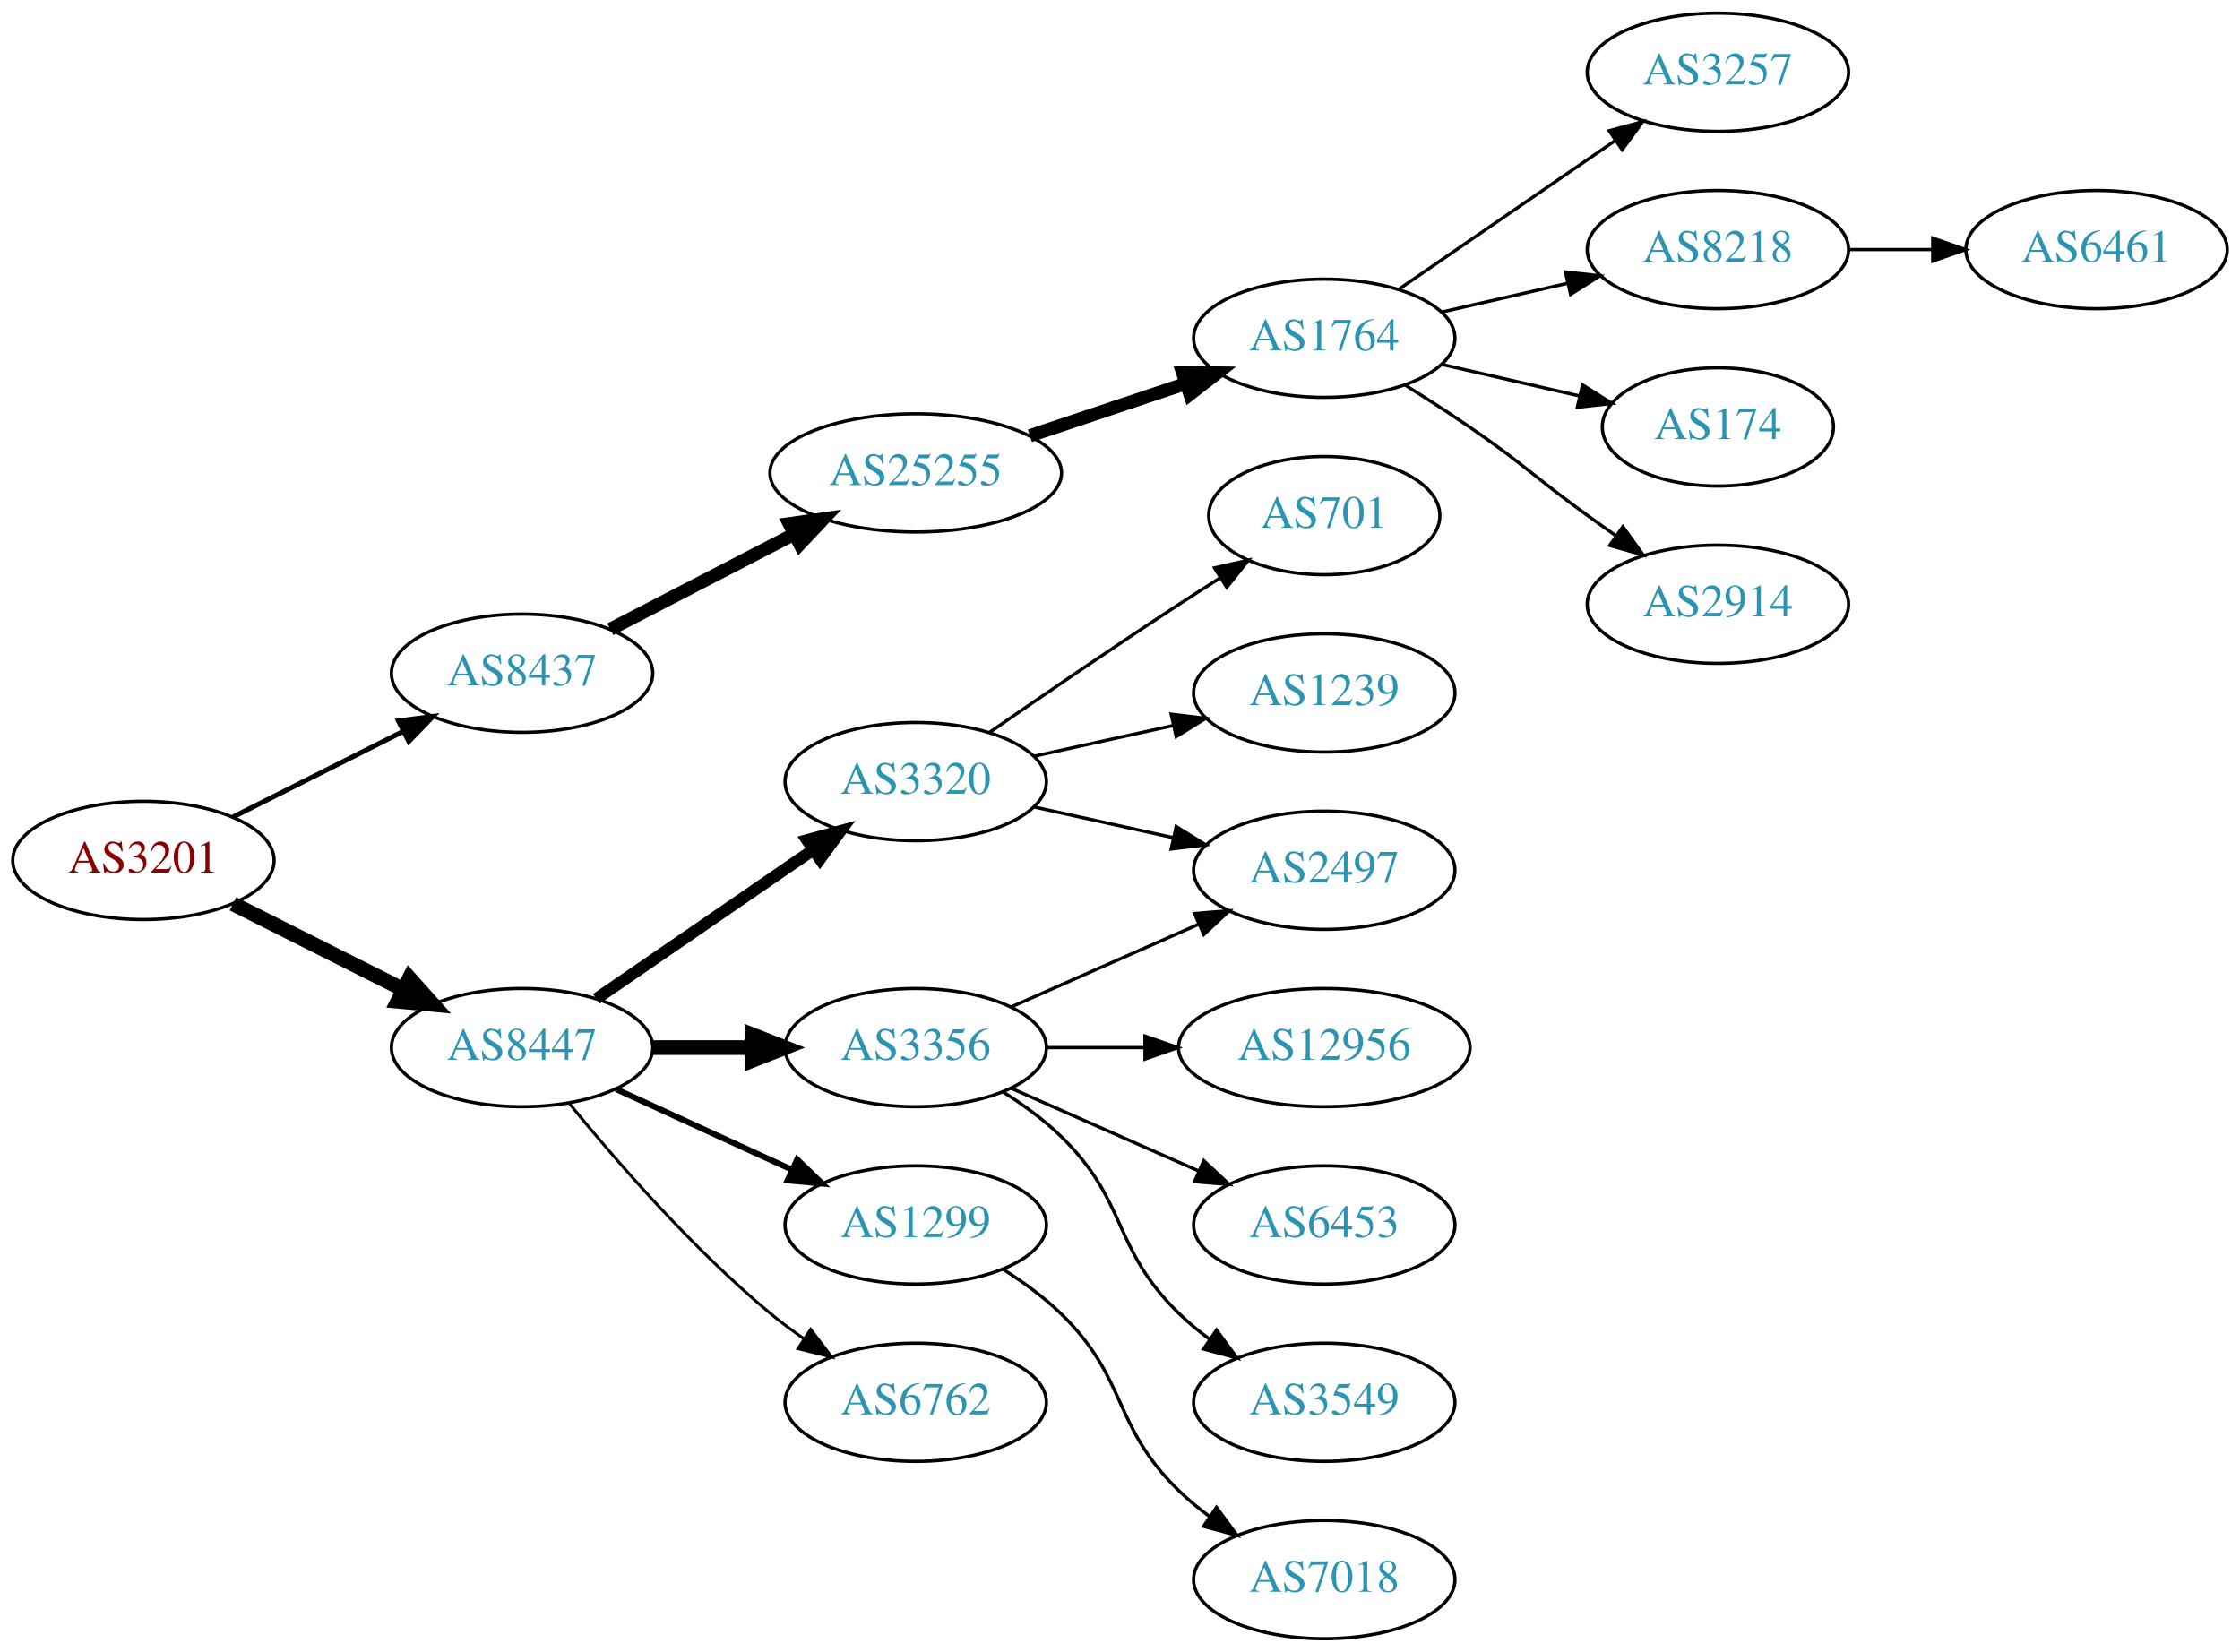
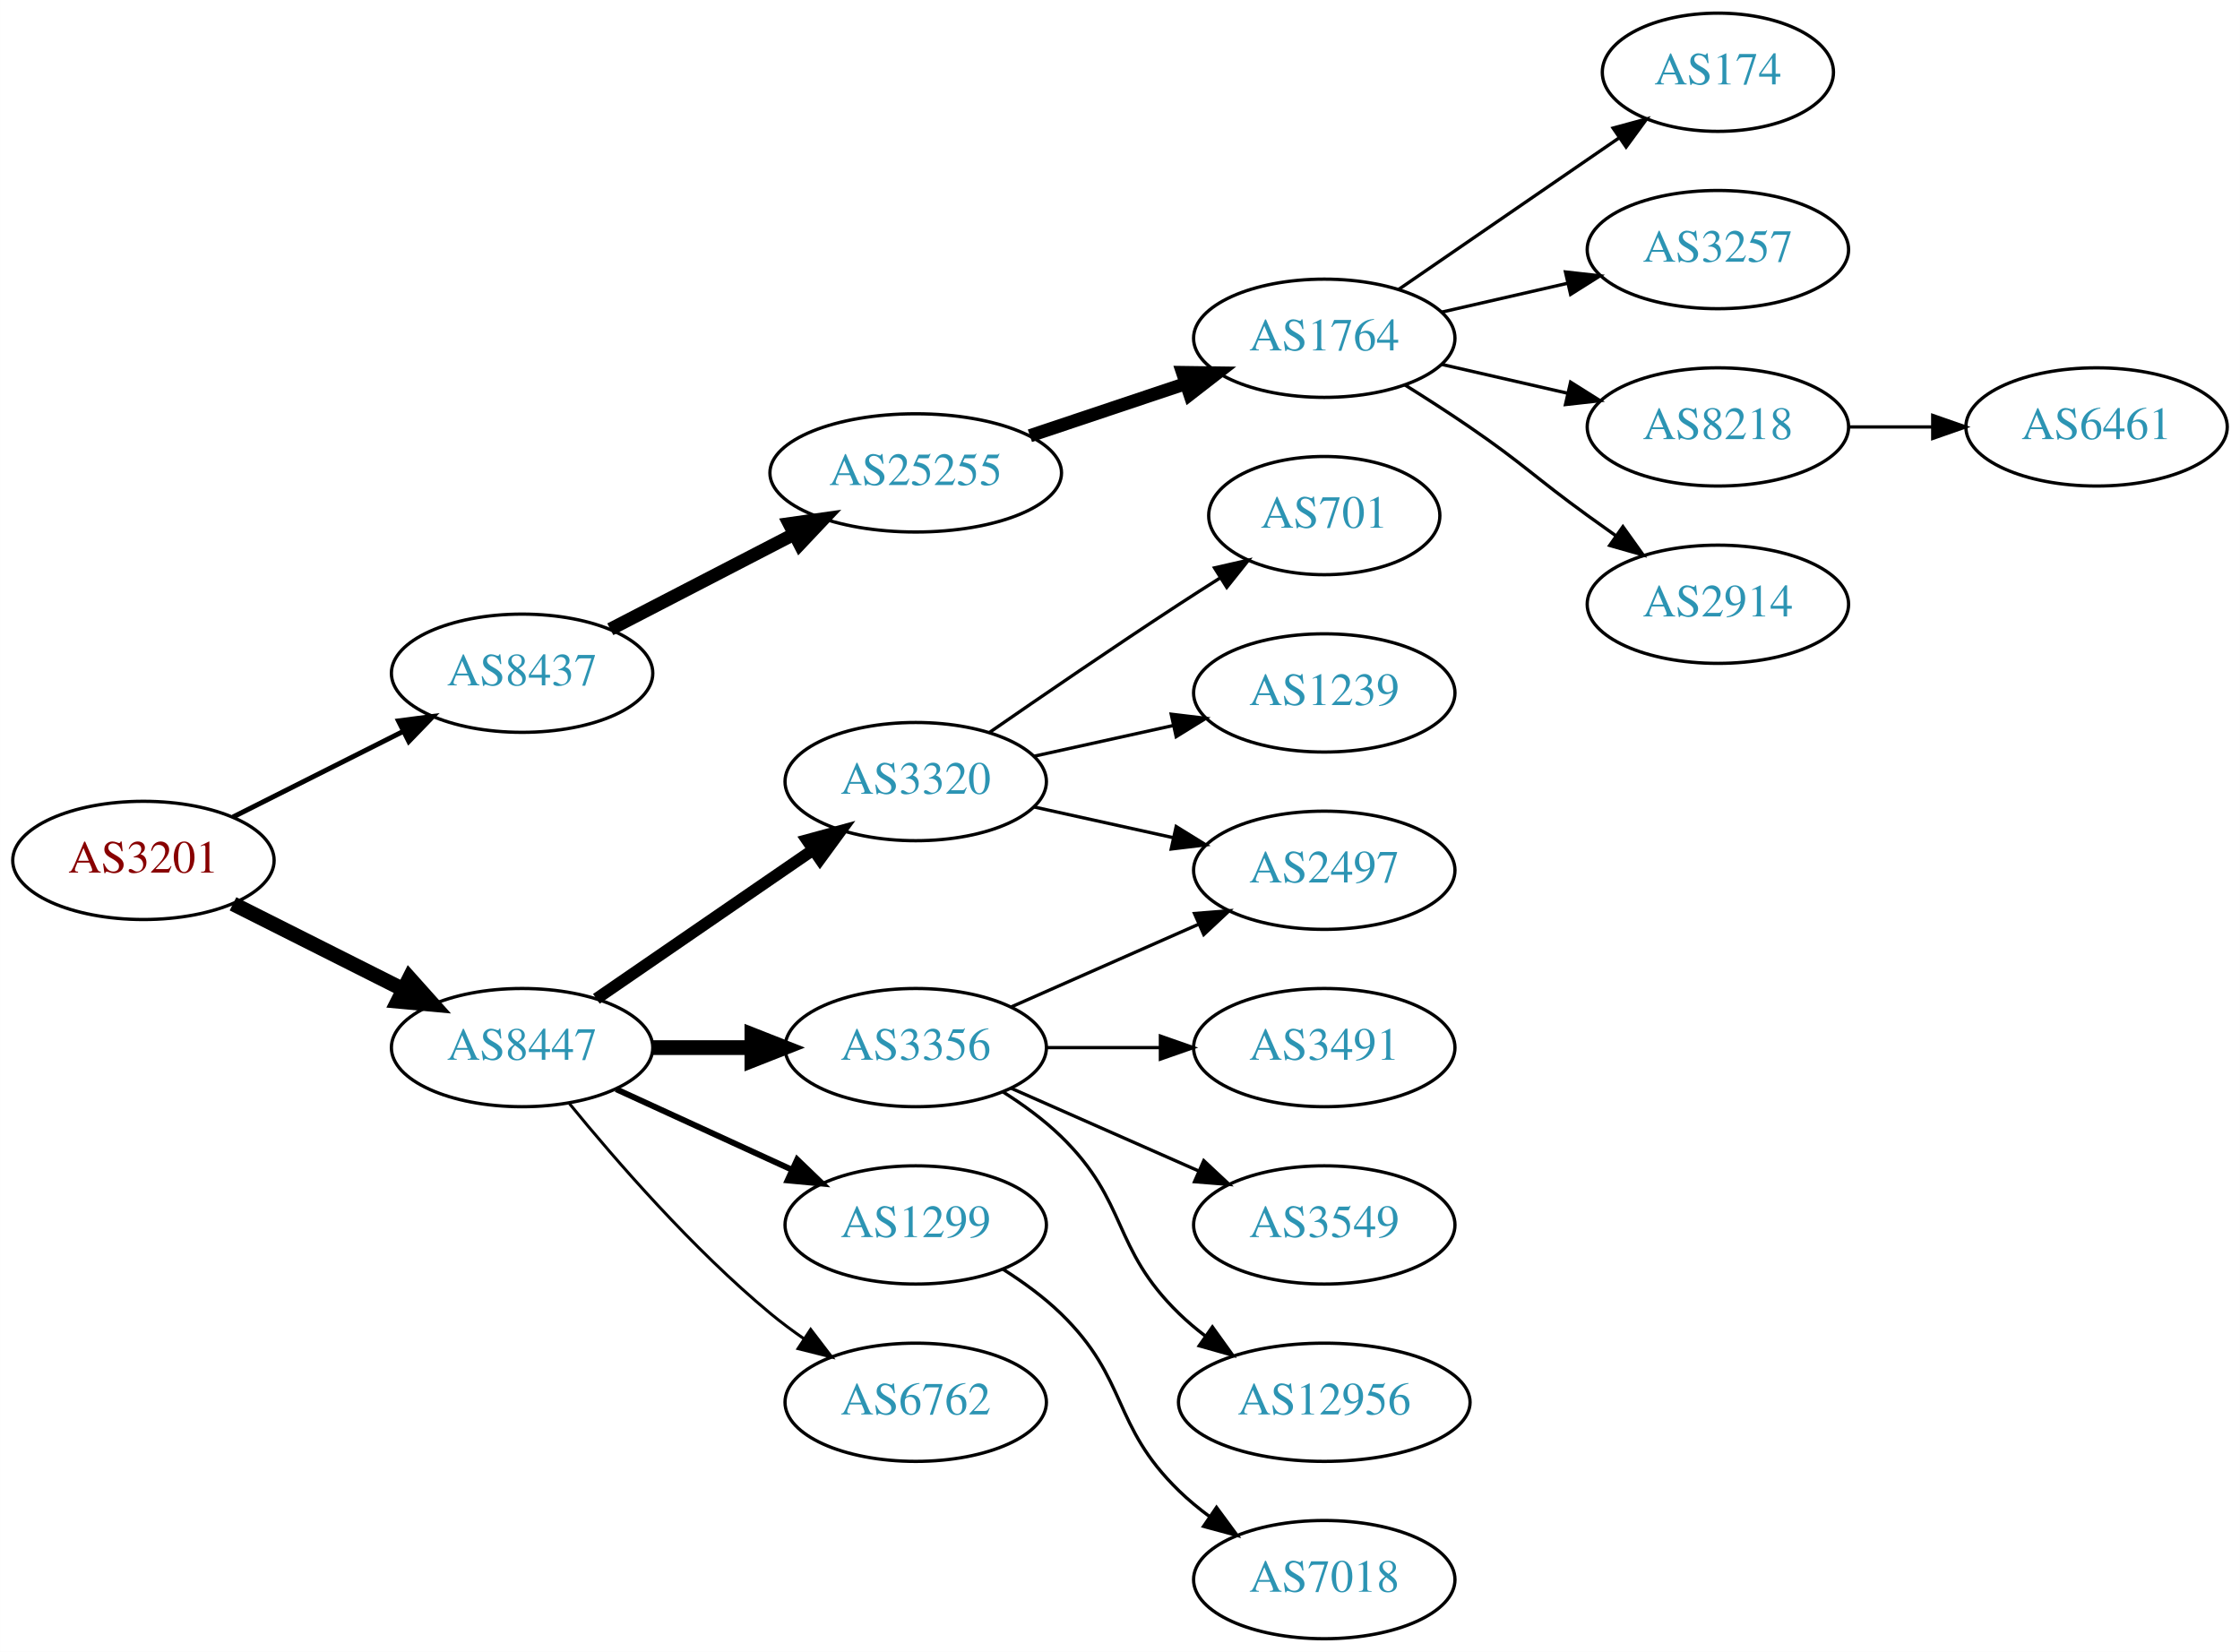
<svg xmlns="http://www.w3.org/2000/svg" xmlns:xlink="http://www.w3.org/1999/xlink" width="682pt" height="503pt" viewBox="0.00 0.00 681.96 503.00">
  <g id="graph0" class="graph" transform="scale(1 1) rotate(0) translate(4 499)">
    <polygon fill="white" stroke="none" points="-4,4 -4,-499 677.956,-499 677.956,4 -4,4" />
    <g id="node1" class="node">
      <g id="a_node1">
        <a xlink:href="/asn/3201" xlink:title="AS3201 ~ Umdasch AG [AT]">
          <ellipse fill="#ffffff" stroke="black" cx="39.647" cy="-237" rx="39.794" ry="18" />
          <text text-anchor="middle" x="39.647" y="-233.3" font-family="Times,serif" font-size="14.00" fill="#880000">AS3201</text>
        </a>
      </g>
    </g>
    <g id="node2" class="node">
      <g id="a_node2">
        <a xlink:href="/asn/8437" xlink:title="AS8437 ~ Hutchison Drei Austria GmbH [AT]">
          <ellipse fill="#ffffff" stroke="black" cx="154.939" cy="-294" rx="39.794" ry="18" />
          <text text-anchor="middle" x="154.939" y="-290.3" font-family="Times,serif" font-size="14.00" fill="#2c94b3">AS8437</text>
        </a>
      </g>
    </g>
    <g id="edge1" class="edge">
      <path fill="none" stroke="black" stroke-width="1.5" d="M66.923,-250.22C82.366,-257.99 102.084,-267.911 118.845,-276.343" />
      <polygon fill="black" stroke="black" stroke-width="1.5" points="117.299,-279.484 127.805,-280.851 120.445,-273.23 117.299,-279.484" />
    </g>
    <g id="node3" class="node">
      <g id="a_node3">
        <a xlink:href="/asn/8447" xlink:title="AS8447 ~ A1 Telekom Austria AG [AT]">
          <ellipse fill="#ffffff" stroke="black" cx="154.939" cy="-180" rx="39.794" ry="18" />
          <text text-anchor="middle" x="154.939" y="-176.3" font-family="Times,serif" font-size="14.00" fill="#2c94b3">AS8447</text>
        </a>
      </g>
    </g>
    <g id="edge2" class="edge">
      <path fill="none" stroke="black" stroke-width="4.5" d="M66.923,-223.78C82.366,-216.01 102.084,-206.089 118.845,-197.657" />
      <polygon fill="black" stroke="black" stroke-width="4.5" points="120.642,-201.16 127.805,-193.149 117.103,-194.126 120.642,-201.16" />
    </g>
    <g id="node4" class="node">
      <g id="a_node4">
        <a xlink:href="/asn/25255" xlink:title="AS25255 ~ ==&gt; TELE2 AUSTRIA &lt;== [AT]">
          <ellipse fill="#ffffff" stroke="black" cx="274.782" cy="-355" rx="44.393" ry="18" />
          <text text-anchor="middle" x="274.782" y="-351.3" font-family="Times,serif" font-size="14.00" fill="#2c94b3">AS25255</text>
        </a>
      </g>
    </g>
    <g id="edge3" class="edge">
      <path fill="none" stroke="black" stroke-width="4" d="M181.8,-307.387C198.186,-315.868 219.614,-326.961 237.666,-336.305" />
      <polygon fill="black" stroke="black" stroke-width="4" points="236.264,-339.52 246.753,-341.009 239.482,-333.304 236.264,-339.52" />
    </g>
    <g id="node11" class="node">
      <g id="a_node11">
+         <a xlink:href="/asn/3356" xlink:title="AS3356 ~ Level 3 Parent, LLC [US]">
+           <ellipse fill="#ffffff" stroke="black" cx="274.782" cy="-180" rx="39.794" ry="18" />
+           <text text-anchor="middle" x="274.782" y="-176.3" font-family="Times,serif" font-size="14.00" fill="#2c94b3">AS3356</text>
+         </a>
+       </g>
+     </g>
+     <g id="edge10" class="edge">
+       <path fill="none" stroke="black" stroke-width="4.5" d="M194.852,-180C204.405,-180 214.755,-180 224.718,-180" />
+       <polygon fill="black" stroke="black" stroke-width="4.5" points="224.91,-183.938 234.91,-180 224.91,-176.063 224.91,-183.938" />
+     </g>
+     <g id="node12" class="node">
+       <g id="a_node12">
+         <a xlink:href="/asn/1299" xlink:title="AS1299 ~ Telia Carrier [EU]">
+           <ellipse fill="#ffffff" stroke="black" cx="274.782" cy="-126" rx="39.794" ry="18" />
+           <text text-anchor="middle" x="274.782" y="-122.3" font-family="Times,serif" font-size="14.00" fill="#2c94b3">AS1299</text>
+         </a>
+       </g>
+     </g>
+     <g id="edge11" class="edge">
+       <path fill="none" stroke="black" stroke-width="1.8" d="M183.568,-167.339C199.525,-160.027 219.796,-150.739 237.079,-142.819" />
+       <polygon fill="black" stroke="black" stroke-width="1.8" points="238.693,-145.929 246.326,-138.581 235.777,-139.565 238.693,-145.929" />
+     </g>
+     <g id="node13" class="node">
+       <g id="a_node13">
        <a xlink:href="/asn/3320" xlink:title="AS3320 ~ DTAG [DE]">
          <ellipse fill="#ffffff" stroke="black" cx="274.782" cy="-261" rx="39.794" ry="18" />
          <text text-anchor="middle" x="274.782" y="-257.3" font-family="Times,serif" font-size="14.00" fill="#2c94b3">AS3320</text>
        </a>
      </g>
    </g>
-     <g id="edge10" class="edge">
+     <g id="edge12" class="edge">
      <path fill="none" stroke="black" stroke-width="3.6" d="M177.554,-194.857C196.042,-207.565 222.856,-225.995 243.485,-240.175" />
      <polygon fill="black" stroke="black" stroke-width="3.6" points="241.682,-243.183 251.906,-245.963 245.647,-237.414 241.682,-243.183" />
-     </g>
-     <g id="node12" class="node">
-       <g id="a_node12">
-         <a xlink:href="/asn/3356" xlink:title="AS3356 ~ Level 3 Parent, LLC [US]">
-           <ellipse fill="#ffffff" stroke="black" cx="274.782" cy="-180" rx="39.794" ry="18" />
-           <text text-anchor="middle" x="274.782" y="-176.3" font-family="Times,serif" font-size="14.00" fill="#2c94b3">AS3356</text>
-         </a>
-       </g>
-     </g>
-     <g id="edge11" class="edge">
-       <path fill="none" stroke="black" stroke-width="4.5" d="M194.852,-180C204.405,-180 214.755,-180 224.718,-180" />
-       <polygon fill="black" stroke="black" stroke-width="4.5" points="224.91,-183.938 234.91,-180 224.91,-176.063 224.91,-183.938" />
-     </g>
-     <g id="node13" class="node">
-       <g id="a_node13">
-         <a xlink:href="/asn/1299" xlink:title="AS1299 ~ Telia Carrier [EU]">
-           <ellipse fill="#ffffff" stroke="black" cx="274.782" cy="-126" rx="39.794" ry="18" />
-           <text text-anchor="middle" x="274.782" y="-122.3" font-family="Times,serif" font-size="14.00" fill="#2c94b3">AS1299</text>
-         </a>
-       </g>
-     </g>
-     <g id="edge12" class="edge">
-       <path fill="none" stroke="black" stroke-width="1.8" d="M183.568,-167.339C199.525,-160.027 219.796,-150.739 237.079,-142.819" />
-       <polygon fill="black" stroke="black" stroke-width="1.8" points="238.693,-145.929 246.326,-138.581 235.777,-139.565 238.693,-145.929" />
    </g>
    <g id="node14" class="node">
      <g id="a_node14">
        <a xlink:href="/asn/6762" xlink:title="AS6762 ~ TELECOM ITALIA SPARKLE S.p.A. [IT]">
          <ellipse fill="#ffffff" stroke="black" cx="274.782" cy="-72" rx="39.794" ry="18" />
          <text text-anchor="middle" x="274.782" y="-68.3" font-family="Times,serif" font-size="14.00" fill="#2c94b3">AS6762</text>
        </a>
      </g>
    </g>
    <g id="edge13" class="edge">
      <path fill="none" stroke="black" stroke-width="0.9" d="M169.358,-162.935C183.473,-145.625 206.888,-118.655 230.586,-99 233.802,-96.332 237.303,-93.73 240.873,-91.259" />
      <polygon fill="black" stroke="black" stroke-width="0.9" points="242.797,-94.183 249.23,-85.764 238.951,-88.334 242.797,-94.183" />
    </g>
    <g id="node5" class="node">
      <g id="a_node5">
        <a xlink:href="/asn/1764" xlink:title="AS1764 ~ NEXTLAYER-AS [AT]">
          <ellipse fill="#ffffff" stroke="black" cx="399.174" cy="-396" rx="39.794" ry="18" />
          <text text-anchor="middle" x="399.174" y="-392.3" font-family="Times,serif" font-size="14.00" fill="#2c94b3">AS1764</text>
        </a>
      </g>
    </g>
    <g id="edge4" class="edge">
      <path fill="none" stroke="black" stroke-width="4" d="M309.55,-366.312C324.177,-371.212 341.439,-376.994 356.825,-382.148" />
      <polygon fill="black" stroke="black" stroke-width="4" points="356.024,-385.571 366.618,-385.429 358.248,-378.934 356.024,-385.571" />
    </g>
    <g id="node6" class="node">
      <g id="a_node6">
-         <a xlink:href="/asn/3257" xlink:title="AS3257 ~ GTT [DE]">
-           <ellipse fill="#ffffff" stroke="black" cx="519.017" cy="-477" rx="39.794" ry="18" />
-           <text text-anchor="middle" x="519.017" y="-473.3" font-family="Times,serif" font-size="14.00" fill="#2c94b3">AS3257</text>
+         <a xlink:href="/asn/174" xlink:title="AS174 ~ Cogent Communications [US]">
+           <ellipse fill="#ffffff" stroke="black" cx="519.017" cy="-477" rx="35.194" ry="18" />
+           <text text-anchor="middle" x="519.017" y="-473.3" font-family="Times,serif" font-size="14.00" fill="#2c94b3">AS174</text>
        </a>
      </g>
    </g>
    <g id="edge5" class="edge">
-       <path fill="none" stroke="black" d="M421.788,-410.857C440.277,-423.565 467.091,-441.995 487.72,-456.175" />
-       <polygon fill="black" stroke="black" points="485.917,-459.183 496.141,-461.963 489.882,-453.414 485.917,-459.183" />
+       <path fill="none" stroke="black" d="M421.788,-410.857C440.626,-423.805 468.105,-442.693 488.881,-456.973" />
+       <polygon fill="black" stroke="black" points="487.106,-460.001 497.33,-462.781 491.072,-454.232 487.106,-460.001" />
    </g>
    <g id="node7" class="node">
      <g id="a_node7">
-         <a xlink:href="/asn/8218" xlink:title="AS8218 ~ legacy Neotelecoms [FR]">
+         <a xlink:href="/asn/3257" xlink:title="AS3257 ~ GTT [DE]">
          <ellipse fill="#ffffff" stroke="black" cx="519.017" cy="-423" rx="39.794" ry="18" />
-           <text text-anchor="middle" x="519.017" y="-419.3" font-family="Times,serif" font-size="14.00" fill="#2c94b3">AS8218</text>
+           <text text-anchor="middle" x="519.017" y="-419.3" font-family="Times,serif" font-size="14.00" fill="#2c94b3">AS3257</text>
        </a>
      </g>
    </g>
    <g id="edge6" class="edge">
      <path fill="none" stroke="black" d="M434.893,-403.955C446.893,-406.704 460.514,-409.825 473.207,-412.733" />
      <polygon fill="black" stroke="black" points="472.609,-416.187 483.138,-415.009 474.173,-409.364 472.609,-416.187" />
    </g>
    <g id="node8" class="node">
      <g id="a_node8">
-         <a xlink:href="/asn/174" xlink:title="AS174 ~ Cogent Communications [US]">
-           <ellipse fill="#ffffff" stroke="black" cx="519.017" cy="-369" rx="35.194" ry="18" />
-           <text text-anchor="middle" x="519.017" y="-365.3" font-family="Times,serif" font-size="14.00" fill="#2c94b3">AS174</text>
+         <a xlink:href="/asn/8218" xlink:title="AS8218 ~ legacy Neotelecoms [FR]">
+           <ellipse fill="#ffffff" stroke="black" cx="519.017" cy="-369" rx="39.794" ry="18" />
+           <text text-anchor="middle" x="519.017" y="-365.3" font-family="Times,serif" font-size="14.00" fill="#2c94b3">AS8218</text>
        </a>
      </g>
    </g>
    <g id="edge7" class="edge">
-       <path fill="none" stroke="black" d="M434.893,-388.045C447.986,-385.045 463.008,-381.604 476.649,-378.478" />
-       <polygon fill="black" stroke="black" points="477.79,-381.807 486.756,-376.162 476.227,-374.984 477.79,-381.807" />
+       <path fill="none" stroke="black" d="M434.893,-388.045C446.893,-385.296 460.514,-382.175 473.207,-379.267" />
+       <polygon fill="black" stroke="black" points="474.173,-382.636 483.138,-376.991 472.609,-375.813 474.173,-382.636" />
    </g>
    <g id="node9" class="node">
      <g id="a_node9">
        <a xlink:href="/asn/2914" xlink:title="AS2914 ~ NTT America, Inc. [US]">
          <ellipse fill="#ffffff" stroke="black" cx="519.017" cy="-315" rx="39.794" ry="18" />
          <text text-anchor="middle" x="519.017" y="-311.3" font-family="Times,serif" font-size="14.00" fill="#2c94b3">AS2914</text>
        </a>
      </g>
    </g>
    <g id="edge8" class="edge">
      <path fill="none" stroke="black" d="M423.723,-381.784C430.165,-377.76 437.098,-373.301 443.37,-369 459.865,-357.689 463.17,-353.729 479.37,-342 482.173,-339.971 485.105,-337.875 488.045,-335.79" />
      <polygon fill="black" stroke="black" points="490.096,-338.627 496.26,-330.009 486.068,-332.903 490.096,-338.627" />
    </g>
    <g id="node10" class="node">
      <g id="a_node10">
        <a xlink:href="/asn/6461" xlink:title="AS6461 ~ Zayo Bandwidth [US]">
-           <ellipse fill="#ffffff" stroke="black" cx="634.31" cy="-423" rx="39.794" ry="18" />
-           <text text-anchor="middle" x="634.31" y="-419.3" font-family="Times,serif" font-size="14.00" fill="#2c94b3">AS6461</text>
+           <ellipse fill="#ffffff" stroke="black" cx="634.31" cy="-369" rx="39.794" ry="18" />
+           <text text-anchor="middle" x="634.31" y="-365.3" font-family="Times,serif" font-size="14.00" fill="#2c94b3">AS6461</text>
        </a>
      </g>
    </g>
    <g id="edge9" class="edge">
-       <path fill="none" stroke="black" d="M558.689,-423C566.892,-423 575.656,-423 584.188,-423" />
-       <polygon fill="black" stroke="black" points="584.427,-426.5 594.427,-423 584.427,-419.5 584.427,-426.5" />
-     </g>
-     <g id="node15" class="node">
-       <g id="a_node15">
+       <path fill="none" stroke="black" d="M558.689,-369C566.892,-369 575.656,-369 584.188,-369" />
+       <polygon fill="black" stroke="black" points="584.427,-372.5 594.427,-369 584.427,-365.5 584.427,-372.5" />
+     </g>
+     <g id="node16" class="node">
+       <g id="a_node16">
        <a xlink:href="/asn/2497" xlink:title="AS2497 ~ Internet Initiative Japan Inc. [JP]">
          <ellipse fill="#ffffff" stroke="black" cx="399.174" cy="-234" rx="39.794" ry="18" />
          <text text-anchor="middle" x="399.174" y="-230.3" font-family="Times,serif" font-size="14.00" fill="#2c94b3">AS2497</text>
        </a>
      </g>
    </g>
-     <g id="edge21" class="edge">
-       <path fill="none" stroke="black" d="M310.855,-253.263C324.042,-250.354 339.222,-247.005 353.187,-243.924" />
-       <polygon fill="black" stroke="black" points="354.085,-247.31 363.096,-241.738 352.577,-240.475 354.085,-247.31" />
+     <g id="edge19" class="edge">
+       <path fill="none" stroke="black" d="M303.861,-192.389C320.809,-199.866 342.606,-209.483 360.976,-217.588" />
+       <polygon fill="black" stroke="black" points="359.664,-220.834 370.226,-221.669 362.489,-214.43 359.664,-220.834" />
+     </g>
+     <g id="node18" class="node">
+       <g id="a_node18">
+         <a xlink:href="/asn/3491" xlink:title="AS3491 ~ PCCW Global, Inc. [US]">
+           <ellipse fill="#ffffff" stroke="black" cx="399.174" cy="-180" rx="39.794" ry="18" />
+           <text text-anchor="middle" x="399.174" y="-176.3" font-family="Times,serif" font-size="14.00" fill="#2c94b3">AS3491</text>
+         </a>
+       </g>
+     </g>
+     <g id="edge17" class="edge">
+       <path fill="none" stroke="black" d="M314.508,-180C325.446,-180 337.497,-180 348.963,-180" />
+       <polygon fill="black" stroke="black" points="349.28,-183.5 359.28,-180 349.28,-176.5 349.28,-183.5" />
+     </g>
+     <g id="node19" class="node">
+       <g id="a_node19">
+         <a xlink:href="/asn/3549" xlink:title="AS3549 ~ Level 3 Parent, LLC [US]">
+           <ellipse fill="#ffffff" stroke="black" cx="399.174" cy="-126" rx="39.794" ry="18" />
+           <text text-anchor="middle" x="399.174" y="-122.3" font-family="Times,serif" font-size="14.00" fill="#2c94b3">AS3549</text>
+         </a>
+       </g>
+     </g>
+     <g id="edge18" class="edge">
+       <path fill="none" stroke="black" d="M303.861,-167.611C320.809,-160.134 342.606,-150.517 360.976,-142.412" />
+       <polygon fill="black" stroke="black" points="362.489,-145.57 370.226,-138.331 359.664,-139.166 362.489,-145.57" />
    </g>
    <g id="node20" class="node">
      <g id="a_node20">
+         <a xlink:href="/asn/12956" xlink:title="AS12956 ~ TELXIUS [ES]">
+           <ellipse fill="#ffffff" stroke="black" cx="399.174" cy="-72" rx="44.393" ry="18" />
+           <text text-anchor="middle" x="399.174" y="-68.3" font-family="Times,serif" font-size="14.00" fill="#2c94b3">AS12956</text>
+         </a>
+       </g>
+     </g>
+     <g id="edge20" class="edge">
+       <path fill="none" stroke="black" d="M301.311,-166.538C307.474,-162.638 313.775,-158.052 318.978,-153 339.671,-132.906 334.285,-119.094 354.978,-99 357.464,-96.586 360.202,-94.278 363.055,-92.1" />
+       <polygon fill="black" stroke="black" points="365.11,-94.934 371.291,-86.329 361.092,-89.202 365.11,-94.934" />
+     </g>
+     <g id="node21" class="node">
+       <g id="a_node21">
+         <a xlink:href="/asn/7018" xlink:title="AS7018 ~ AT&amp;T Services, Inc. [US]">
+           <ellipse fill="#ffffff" stroke="black" cx="399.174" cy="-18" rx="39.794" ry="18" />
+           <text text-anchor="middle" x="399.174" y="-14.3" font-family="Times,serif" font-size="14.00" fill="#2c94b3">AS7018</text>
+         </a>
+       </g>
+     </g>
+     <g id="edge21" class="edge">
+       <path fill="none" stroke="black" d="M301.311,-112.538C307.474,-108.638 313.775,-104.052 318.978,-99 339.671,-78.906 334.285,-65.094 354.978,-45 357.823,-42.237 360.997,-39.614 364.297,-37.166" />
+       <polygon fill="black" stroke="black" points="366.363,-39.993 372.645,-31.462 362.414,-34.214 366.363,-39.993" />
+     </g>
+     <g id="node15" class="node">
+       <g id="a_node15">
        <a xlink:href="/asn/701" xlink:title="AS701 ~ UUNET [US]">
          <ellipse fill="#ffffff" stroke="black" cx="399.174" cy="-342" rx="35.194" ry="18" />
          <text text-anchor="middle" x="399.174" y="-338.3" font-family="Times,serif" font-size="14.00" fill="#2c94b3">AS701</text>
        </a>
      </g>
    </g>
-     <g id="edge19" class="edge">
+     <g id="edge14" class="edge">
      <path fill="none" stroke="black" d="M297.139,-275.901C312.99,-286.877 335.193,-302.079 354.978,-315 359.023,-317.642 363.308,-320.385 367.547,-323.067" />
      <polygon fill="black" stroke="black" points="365.762,-326.079 376.092,-328.432 369.484,-320.15 365.762,-326.079" />
    </g>
-     <g id="node21" class="node">
-       <g id="a_node21">
+     <g id="edge15" class="edge">
+       <path fill="none" stroke="black" d="M310.855,-253.263C324.042,-250.354 339.222,-247.005 353.187,-243.924" />
+       <polygon fill="black" stroke="black" points="354.085,-247.31 363.096,-241.738 352.577,-240.475 354.085,-247.31" />
+     </g>
+     <g id="node17" class="node">
+       <g id="a_node17">
        <a xlink:href="/asn/1239" xlink:title="AS1239 ~ Sprint [US]">
          <ellipse fill="#ffffff" stroke="black" cx="399.174" cy="-288" rx="39.794" ry="18" />
          <text text-anchor="middle" x="399.174" y="-284.3" font-family="Times,serif" font-size="14.00" fill="#2c94b3">AS1239</text>
        </a>
      </g>
    </g>
-     <g id="edge20" class="edge">
+     <g id="edge16" class="edge">
      <path fill="none" stroke="black" d="M310.855,-268.737C324.042,-271.646 339.222,-274.995 353.187,-278.076" />
      <polygon fill="black" stroke="black" points="352.577,-281.525 363.096,-280.262 354.085,-274.69 352.577,-281.525" />
    </g>
-     <g id="edge14" class="edge">
-       <path fill="none" stroke="black" d="M303.861,-192.389C320.809,-199.866 342.606,-209.483 360.976,-217.588" />
-       <polygon fill="black" stroke="black" points="359.664,-220.834 370.226,-221.669 362.489,-214.43 359.664,-220.834" />
-     </g>
-     <g id="node16" class="node">
-       <g id="a_node16">
-         <a xlink:href="/asn/12956" xlink:title="AS12956 ~ TELXIUS [ES]">
-           <ellipse fill="#ffffff" stroke="black" cx="399.174" cy="-180" rx="44.393" ry="18" />
-           <text text-anchor="middle" x="399.174" y="-176.3" font-family="Times,serif" font-size="14.00" fill="#2c94b3">AS12956</text>
-         </a>
-       </g>
-     </g>
-     <g id="edge15" class="edge">
-       <path fill="none" stroke="black" d="M314.508,-180C323.968,-180 334.26,-180 344.286,-180" />
-       <polygon fill="black" stroke="black" points="344.592,-183.5 354.592,-180 344.592,-176.5 344.592,-183.5" />
-     </g>
-     <g id="node17" class="node">
-       <g id="a_node17">
-         <a xlink:href="/asn/6453" xlink:title="AS6453 ~ TATA COMMUNICATIONS (AMERICA) INC [US]">
-           <ellipse fill="#ffffff" stroke="black" cx="399.174" cy="-126" rx="39.794" ry="18" />
-           <text text-anchor="middle" x="399.174" y="-122.3" font-family="Times,serif" font-size="14.00" fill="#2c94b3">AS6453</text>
-         </a>
-       </g>
-     </g>
-     <g id="edge16" class="edge">
-       <path fill="none" stroke="black" d="M303.861,-167.611C320.809,-160.134 342.606,-150.517 360.976,-142.412" />
-       <polygon fill="black" stroke="black" points="362.489,-145.57 370.226,-138.331 359.664,-139.166 362.489,-145.57" />
-     </g>
-     <g id="node18" class="node">
-       <g id="a_node18">
-         <a xlink:href="/asn/3549" xlink:title="AS3549 ~ Level 3 Parent, LLC [US]">
-           <ellipse fill="#ffffff" stroke="black" cx="399.174" cy="-72" rx="39.794" ry="18" />
-           <text text-anchor="middle" x="399.174" y="-68.3" font-family="Times,serif" font-size="14.00" fill="#2c94b3">AS3549</text>
-         </a>
-       </g>
-     </g>
-     <g id="edge17" class="edge">
-       <path fill="none" stroke="black" d="M301.311,-166.538C307.474,-162.638 313.775,-158.052 318.978,-153 339.671,-132.906 334.285,-119.094 354.978,-99 357.823,-96.237 360.997,-93.614 364.297,-91.166" />
-       <polygon fill="black" stroke="black" points="366.363,-93.993 372.645,-85.462 362.414,-88.214 366.363,-93.993" />
-     </g>
-     <g id="node19" class="node">
-       <g id="a_node19">
-         <a xlink:href="/asn/7018" xlink:title="AS7018 ~ AT&amp;T Services, Inc. [US]">
-           <ellipse fill="#ffffff" stroke="black" cx="399.174" cy="-18" rx="39.794" ry="18" />
-           <text text-anchor="middle" x="399.174" y="-14.3" font-family="Times,serif" font-size="14.00" fill="#2c94b3">AS7018</text>
-         </a>
-       </g>
-     </g>
-     <g id="edge18" class="edge">
-       <path fill="none" stroke="black" d="M301.311,-112.538C307.474,-108.638 313.775,-104.052 318.978,-99 339.671,-78.906 334.285,-65.094 354.978,-45 357.823,-42.237 360.997,-39.614 364.297,-37.166" />
-       <polygon fill="black" stroke="black" points="366.363,-39.993 372.645,-31.462 362.414,-34.214 366.363,-39.993" />
-     </g>
  </g>
</svg>
